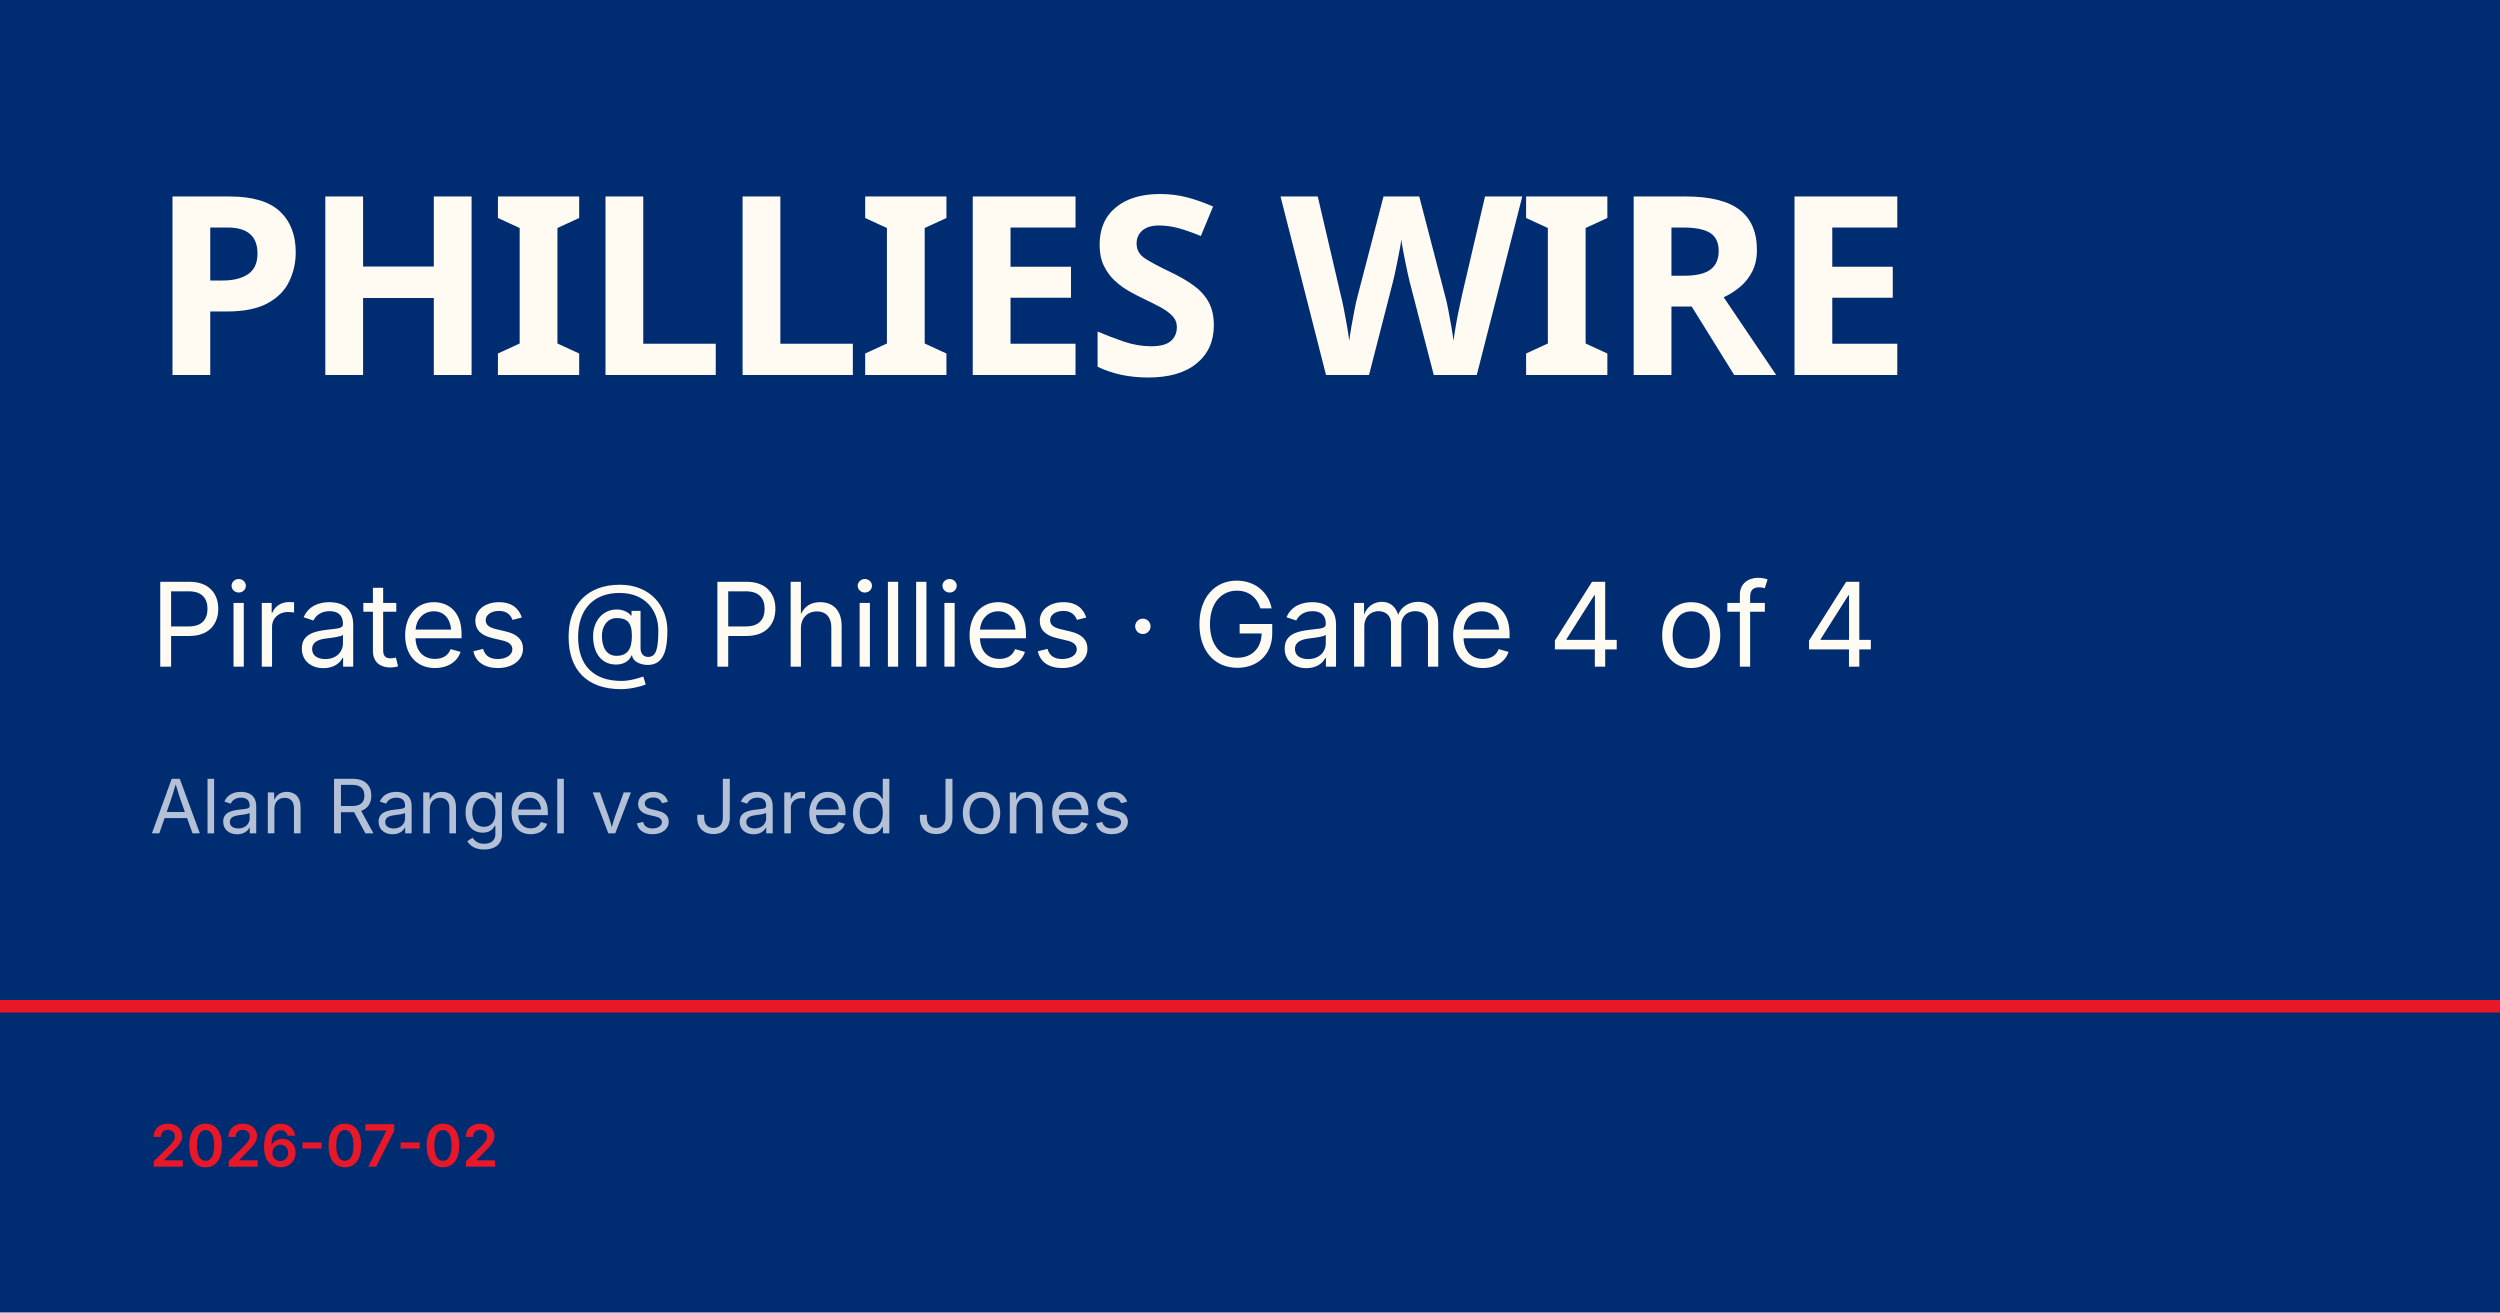
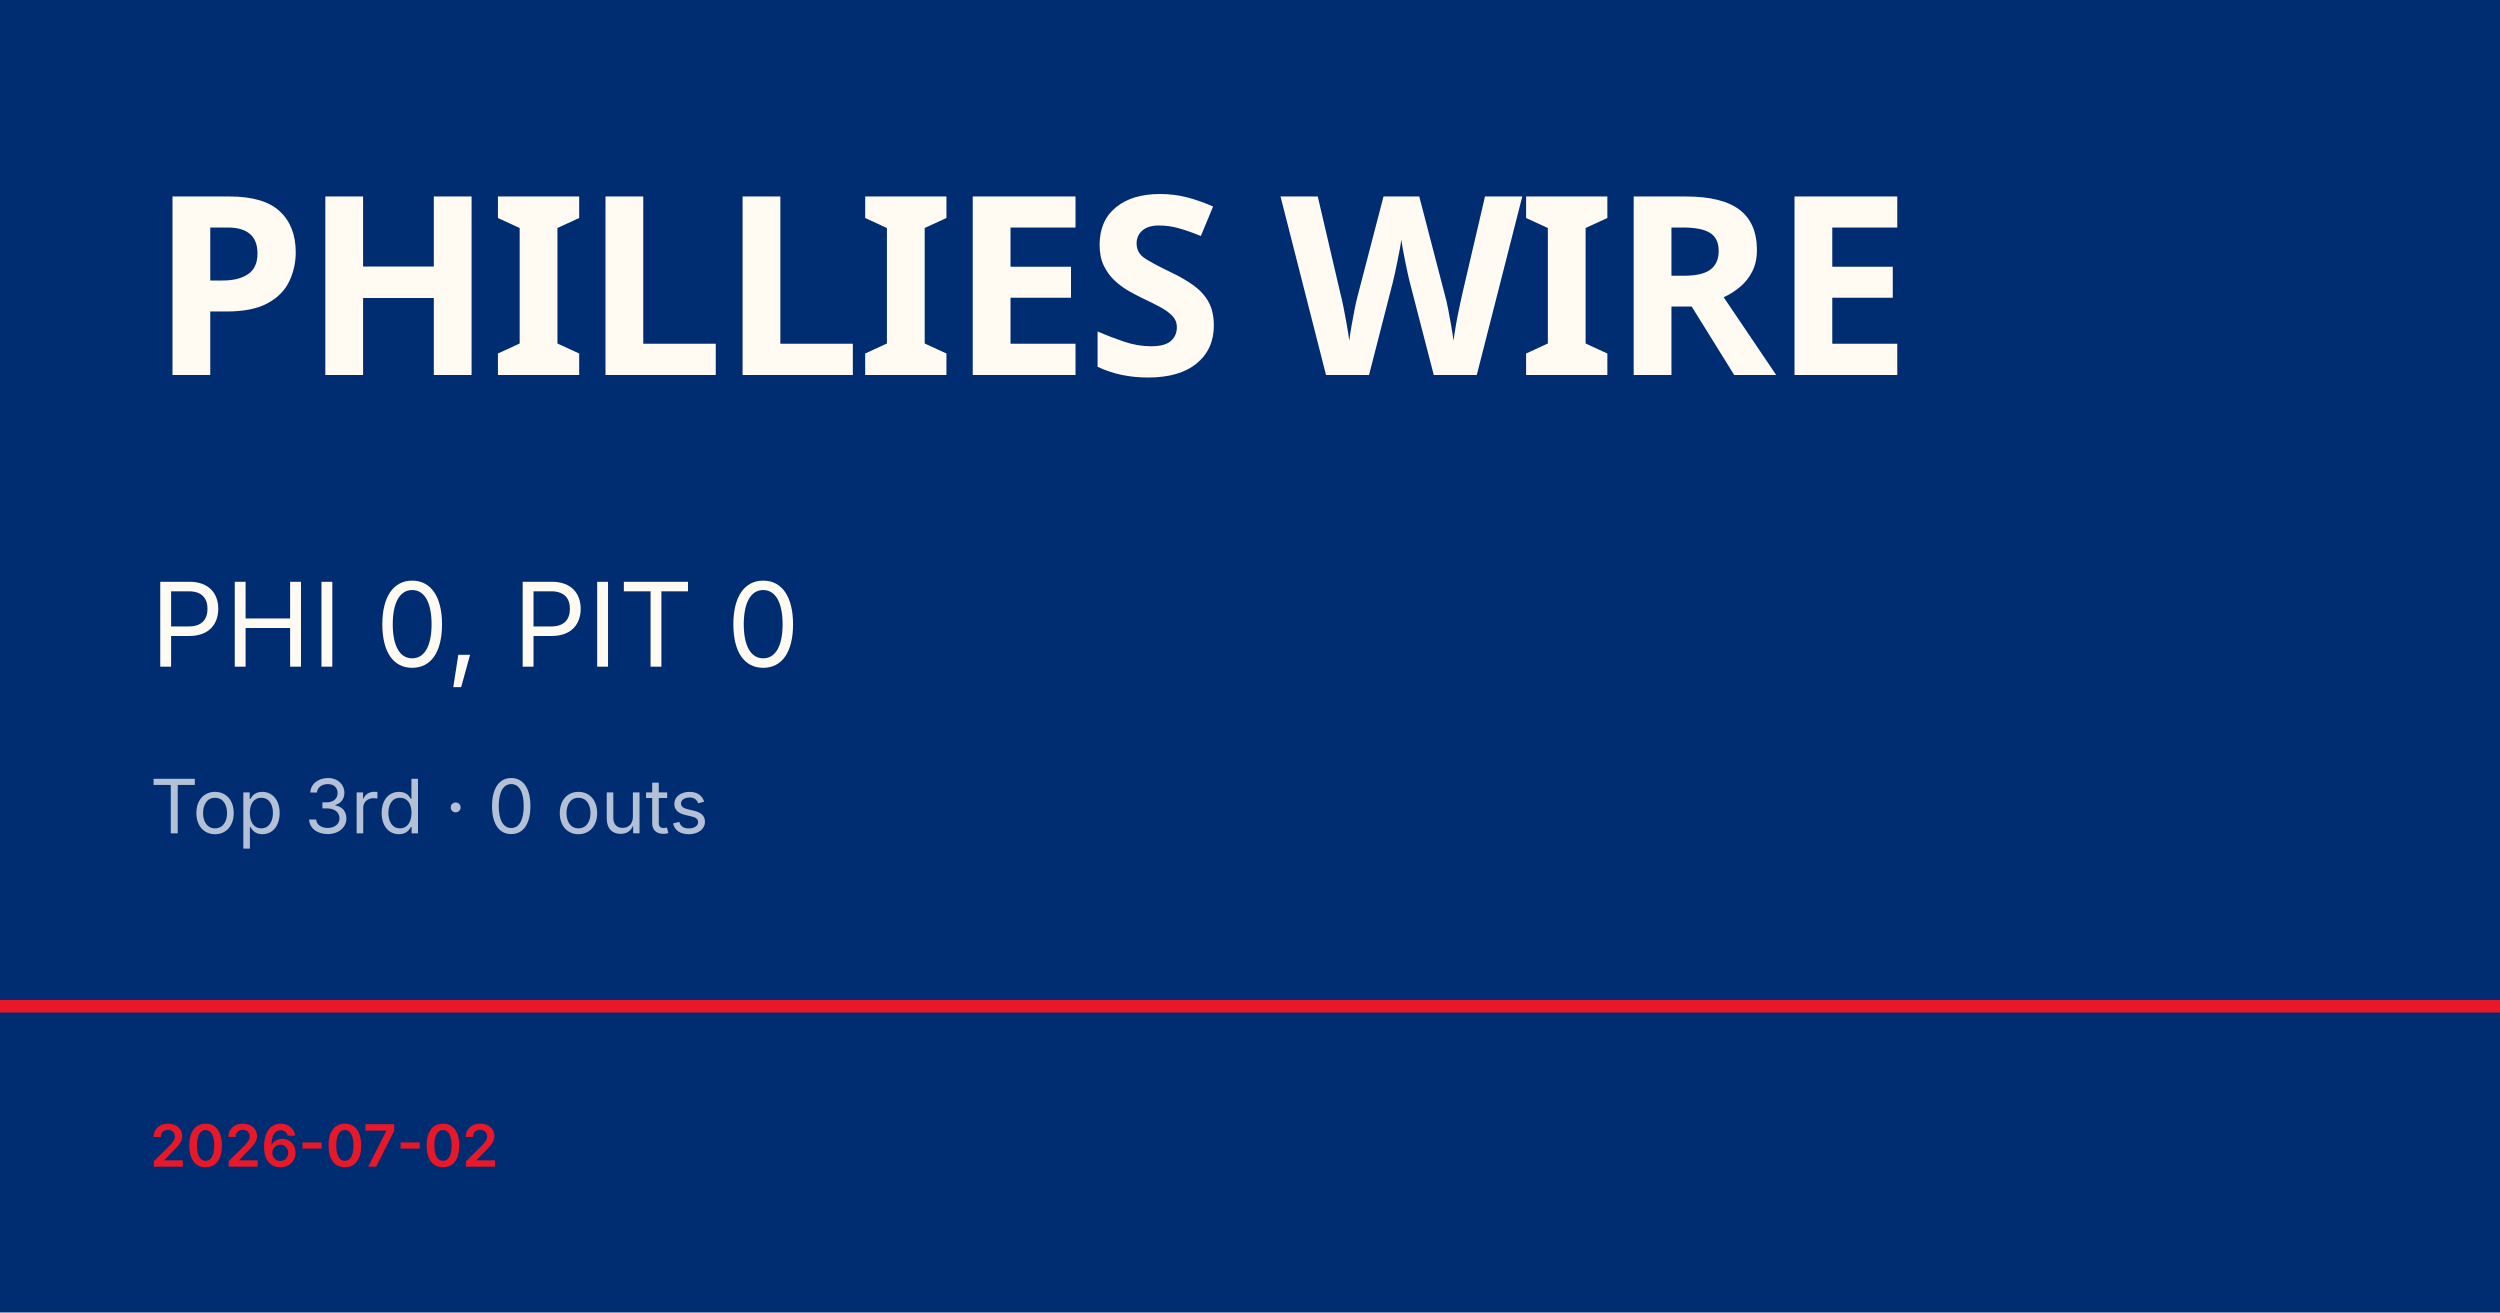
<svg xmlns="http://www.w3.org/2000/svg" viewBox="0 0 1200 630">
  <rect width="1200" height="630" fill="#002d72" />
  <rect y="480" width="1200" height="6" fill="#e81828" />
  <text x="72" y="180" font-family="Barlow Condensed, Impact, sans-serif" font-size="120" font-weight="900" fill="#fffbf3" letter-spacing="-2">PHILLIES WIRE</text>
-   <text x="72" y="320" font-family="Inter, Helvetica, sans-serif" font-size="56" fill="#fffbf3">Pirates @ Phillies · Game 4 of 4</text>
-   <text x="72" y="400" font-family="Inter, Helvetica, sans-serif" font-size="36" fill="rgba(255,255,255,0.7)">Alan Rangel vs Jared Jones</text>
+   <text x="72" y="320" font-family="Inter, Helvetica, sans-serif" font-size="56" fill="#fffbf3">PHI 0, PIT 0</text>
+   <text x="72" y="400" font-family="Inter, Helvetica, sans-serif" font-size="36" fill="rgba(255,255,255,0.7)">Top 3rd · 0 outs</text>
  <text x="72" y="560" font-family="Inter, Helvetica, sans-serif" font-size="28" fill="#e81828" font-weight="600">2026-07-02</text>
</svg>
